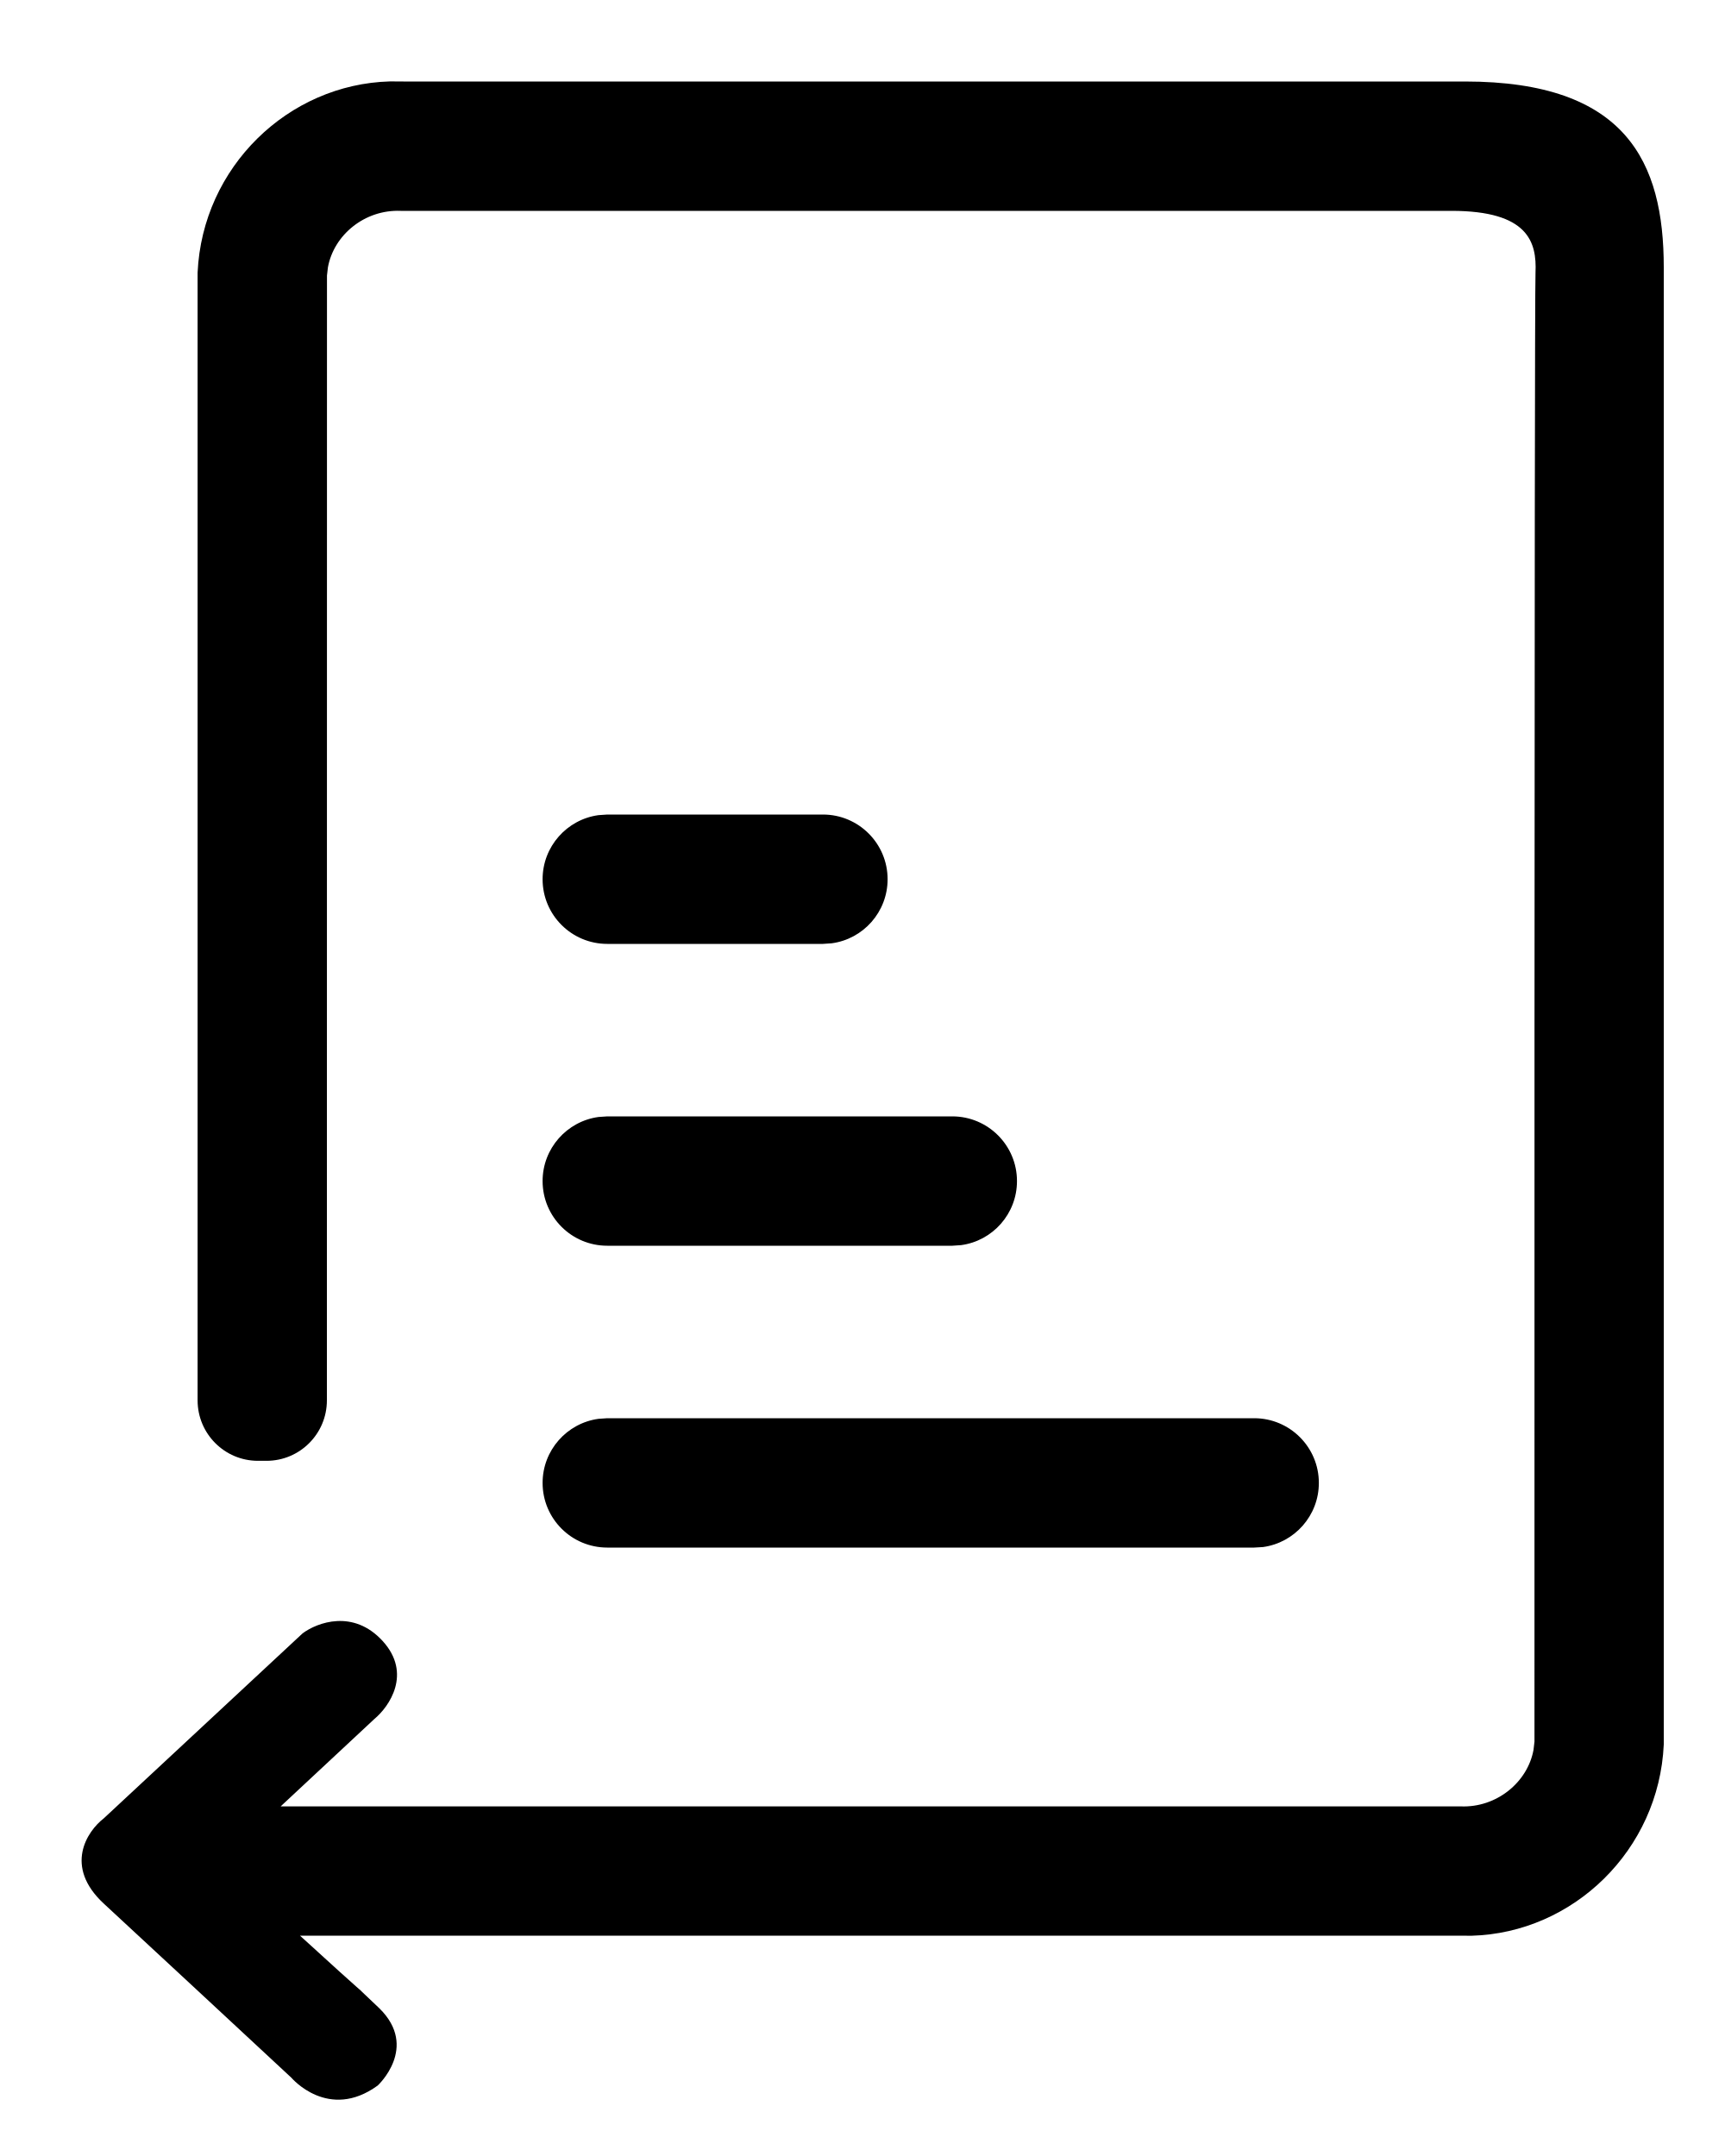
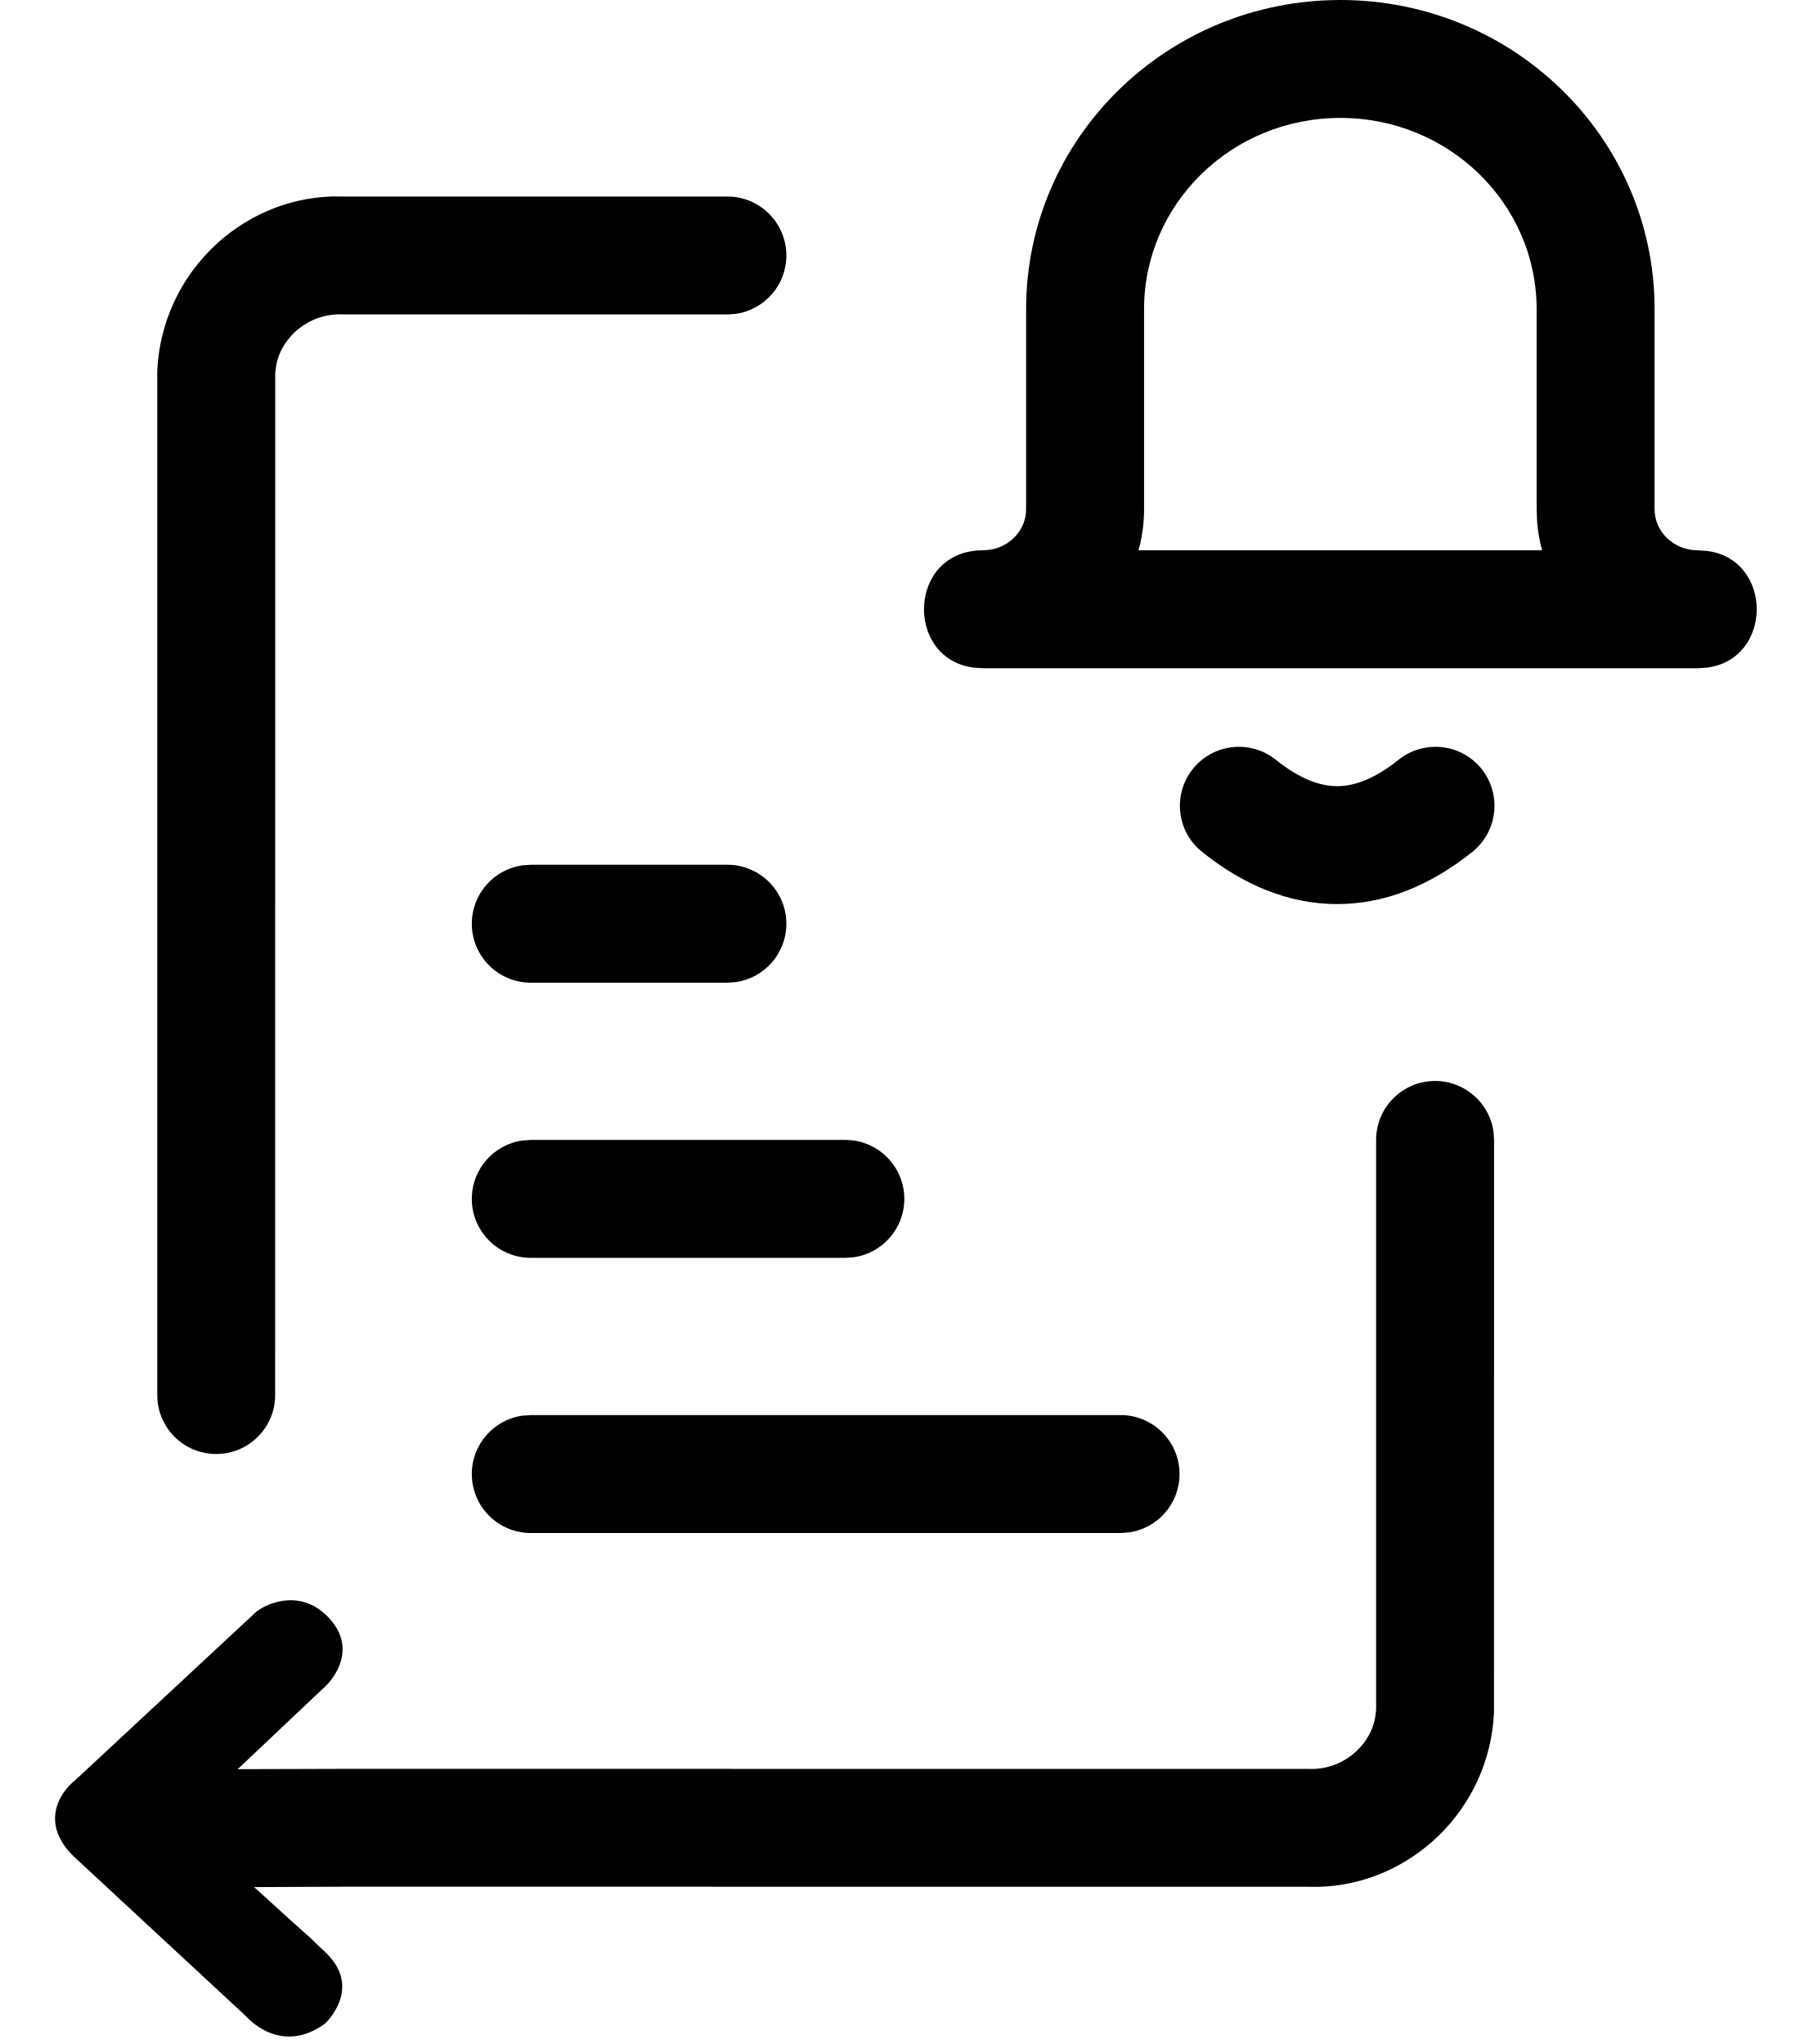
- <svg xmlns="http://www.w3.org/2000/svg" width="20" height="25" viewBox="0 0 20 25" fill="none">
-   <path d="M14.541 16.445C14.955 16.445 15.291 16.781 15.291 17.195C15.291 17.575 15.009 17.889 14.643 17.939L14.541 17.945H7.041C6.627 17.945 6.291 17.61 6.291 17.195C6.291 16.816 6.573 16.502 6.939 16.452L7.041 16.445H14.541ZM11.041 12.945C11.455 12.945 11.791 13.281 11.791 13.695C11.791 14.075 11.509 14.389 11.143 14.438L11.041 14.445H7.041C6.627 14.445 6.291 14.11 6.291 13.695C6.291 13.316 6.573 13.002 6.939 12.952L7.041 12.945H11.041ZM9.541 9.445C9.955 9.445 10.291 9.781 10.291 10.195C10.291 10.575 10.009 10.889 9.643 10.938L9.541 10.945H7.041C6.627 10.945 6.291 10.61 6.291 10.195C6.291 9.816 6.573 9.502 6.939 9.452L7.041 9.445H9.541Z" fill="black" />
-   <path fill-rule="evenodd" clip-rule="evenodd" d="M4.2 23.099L4.183 23.082C4.188 23.087 4.193 23.092 4.2 23.099Z" fill="black" />
-   <path fill-rule="evenodd" clip-rule="evenodd" d="M3.791 3.195L3.802 3.1C3.87 2.725 4.228 2.428 4.646 2.445C4.646 2.445 15.939 2.445 16.829 2.445C17.72 2.445 17.819 2.808 17.803 3.161C17.788 3.514 17.791 20.195 17.791 20.195L17.78 20.29C17.712 20.665 17.353 20.963 16.936 20.946H3.254L4.34 19.933C4.515 19.788 4.778 19.405 4.438 19.03C4.097 18.655 3.676 18.814 3.508 18.94L1.203 21.085C1.009 21.235 0.738 21.642 1.203 22.073C1.669 22.505 2.873 23.621 3.379 24.093C3.379 24.093 3.807 24.599 4.379 24.183C4.379 24.183 4.86 23.741 4.399 23.288C4.266 23.163 4.222 23.12 4.2 23.099L4.183 23.082C4.173 23.073 4.163 23.064 4.133 23.038C4.049 22.965 3.854 22.787 3.687 22.635L3.672 22.621C3.596 22.553 3.527 22.49 3.478 22.445H16.905L17.06 22.446C18.24 22.414 19.234 21.454 19.29 20.229V3.1C19.29 1.878 18.854 0.945 16.985 0.945C15.928 0.945 4.677 0.945 4.677 0.945L4.522 0.944C3.341 0.976 2.347 1.937 2.291 3.161L2.291 16.238C2.291 16.625 2.604 16.939 2.991 16.939H3.09C3.477 16.939 3.79 16.625 3.79 16.238L3.791 3.195Z" fill="black" />
+ <svg xmlns="http://www.w3.org/2000/svg" width="23" height="26" viewBox="0 0 23 26" fill="none">
+   <path d="M18.25 13.75C18.63 13.75 18.944 14.033 18.993 14.398L19 14.5L18.999 21.784C18.943 23.009 17.949 23.969 16.769 24.001L16.613 24L4.416 23.999L3.231 24.004C3.281 24.049 3.35 24.111 3.426 24.18L3.44 24.193C3.608 24.346 3.802 24.523 3.887 24.597C3.916 24.622 3.927 24.632 3.937 24.641L3.954 24.657C3.976 24.679 4.02 24.722 4.152 24.847C4.613 25.3 4.133 25.741 4.133 25.741C3.563 26.155 3.136 25.655 3.133 25.651C2.626 25.18 1.423 24.063 0.957 23.632C0.492 23.201 0.763 22.794 0.957 22.644L3.262 20.499C3.43 20.373 3.851 20.214 4.191 20.589C4.532 20.964 4.268 21.347 4.094 21.491L3.023 22.504L4.416 22.5L16.645 22.501C17.062 22.518 17.42 22.22 17.488 21.846L17.5 21.75V14.5C17.5 14.086 17.836 13.75 18.25 13.75ZM14.25 18C14.664 18 15 18.336 15 18.75C15 19.13 14.718 19.444 14.352 19.493L14.25 19.5H6.75C6.336 19.5 6 19.164 6 18.75C6 18.37 6.282 18.056 6.648 18.007L6.75 18H14.25ZM4.386 2.5H9.25C9.664 2.5 10 2.836 10 3.25C10 3.63 9.718 3.943 9.352 3.993L9.25 4L4.354 3.999C3.937 3.982 3.579 4.28 3.511 4.654L3.5 4.75L3.499 17.746C3.499 18.16 3.163 18.495 2.749 18.495C2.335 18.495 2 18.16 2 17.746V4.716C2.056 3.492 3.05 2.531 4.23 2.499L4.386 2.5ZM10.75 14.5C11.164 14.5 11.5 14.836 11.5 15.25C11.5 15.63 11.218 15.944 10.852 15.993L10.75 16H6.75C6.336 16 6 15.664 6 15.25C6 14.87 6.282 14.556 6.648 14.507L6.75 14.5H10.75ZM9.25 11C9.664 11 10 11.336 10 11.75C10 12.13 9.718 12.444 9.352 12.493L9.25 12.5H6.75C6.336 12.5 6 12.164 6 11.75C6 11.37 6.282 11.056 6.648 11.007L6.75 11H9.25ZM17.786 9.664C18.11 9.405 18.582 9.458 18.841 9.781C19.099 10.105 19.047 10.577 18.724 10.836C18.182 11.27 17.605 11.5 17.005 11.5C16.405 11.5 15.828 11.27 15.286 10.836C14.963 10.577 14.91 10.105 15.169 9.781C15.428 9.458 15.9 9.405 16.224 9.664C16.515 9.897 16.771 10 17.005 10C17.238 10 17.495 9.897 17.786 9.664ZM17.045 0C19.249 6.2087e-05 21.041 1.757 21.041 3.932V6.478C21.041 6.763 21.284 7 21.59 7L21.71 7.008C22.55 7.118 22.55 8.382 21.71 8.492L21.59 8.5H12.5L12.38 8.492C11.502 8.377 11.542 7 12.5 7L12.59 6.993C12.852 6.952 13.049 6.734 13.049 6.478V3.932C13.049 1.757 14.841 0 17.045 0ZM17.045 1.5C15.663 1.5 14.549 2.592 14.549 3.932V6.478C14.549 6.63 14.531 6.779 14.499 6.922L14.477 7H19.611L19.591 6.922C19.569 6.827 19.554 6.729 19.547 6.629L19.541 6.478V3.932C19.541 2.592 18.427 1.5 17.045 1.5Z" fill="black" />
</svg>
